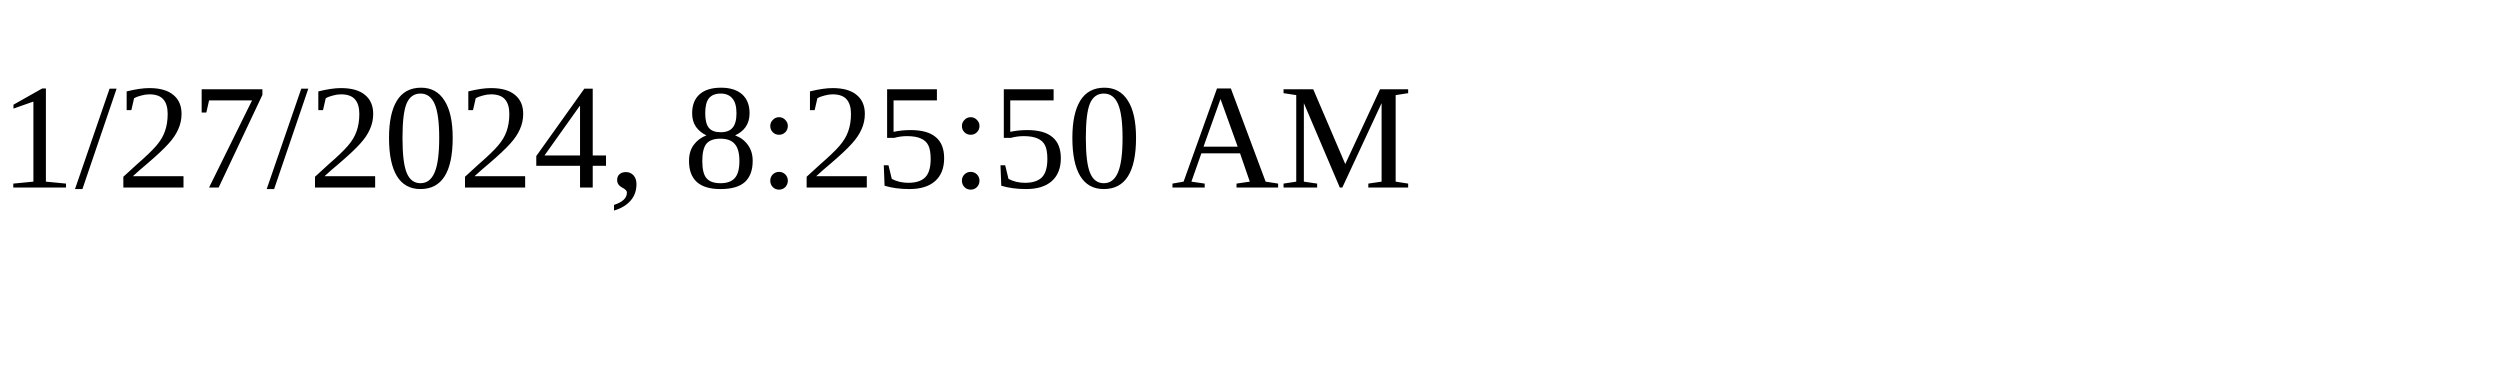
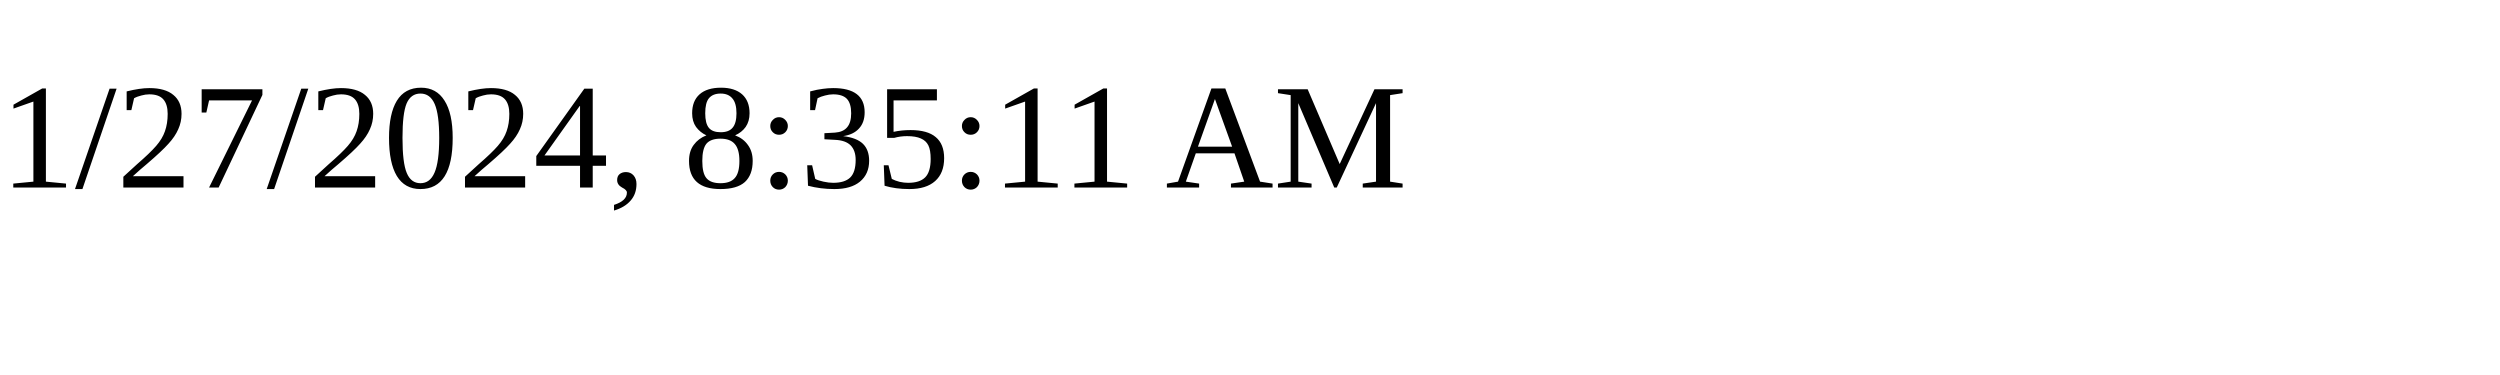
<svg xmlns="http://www.w3.org/2000/svg" height="30" width="200">
-   <text x="0" y="15">1/27/2024, 8:25:50 AM</text>
+   <text x="0" y="15">1/27/2024, 8:35:11 AM</text>
</svg>
